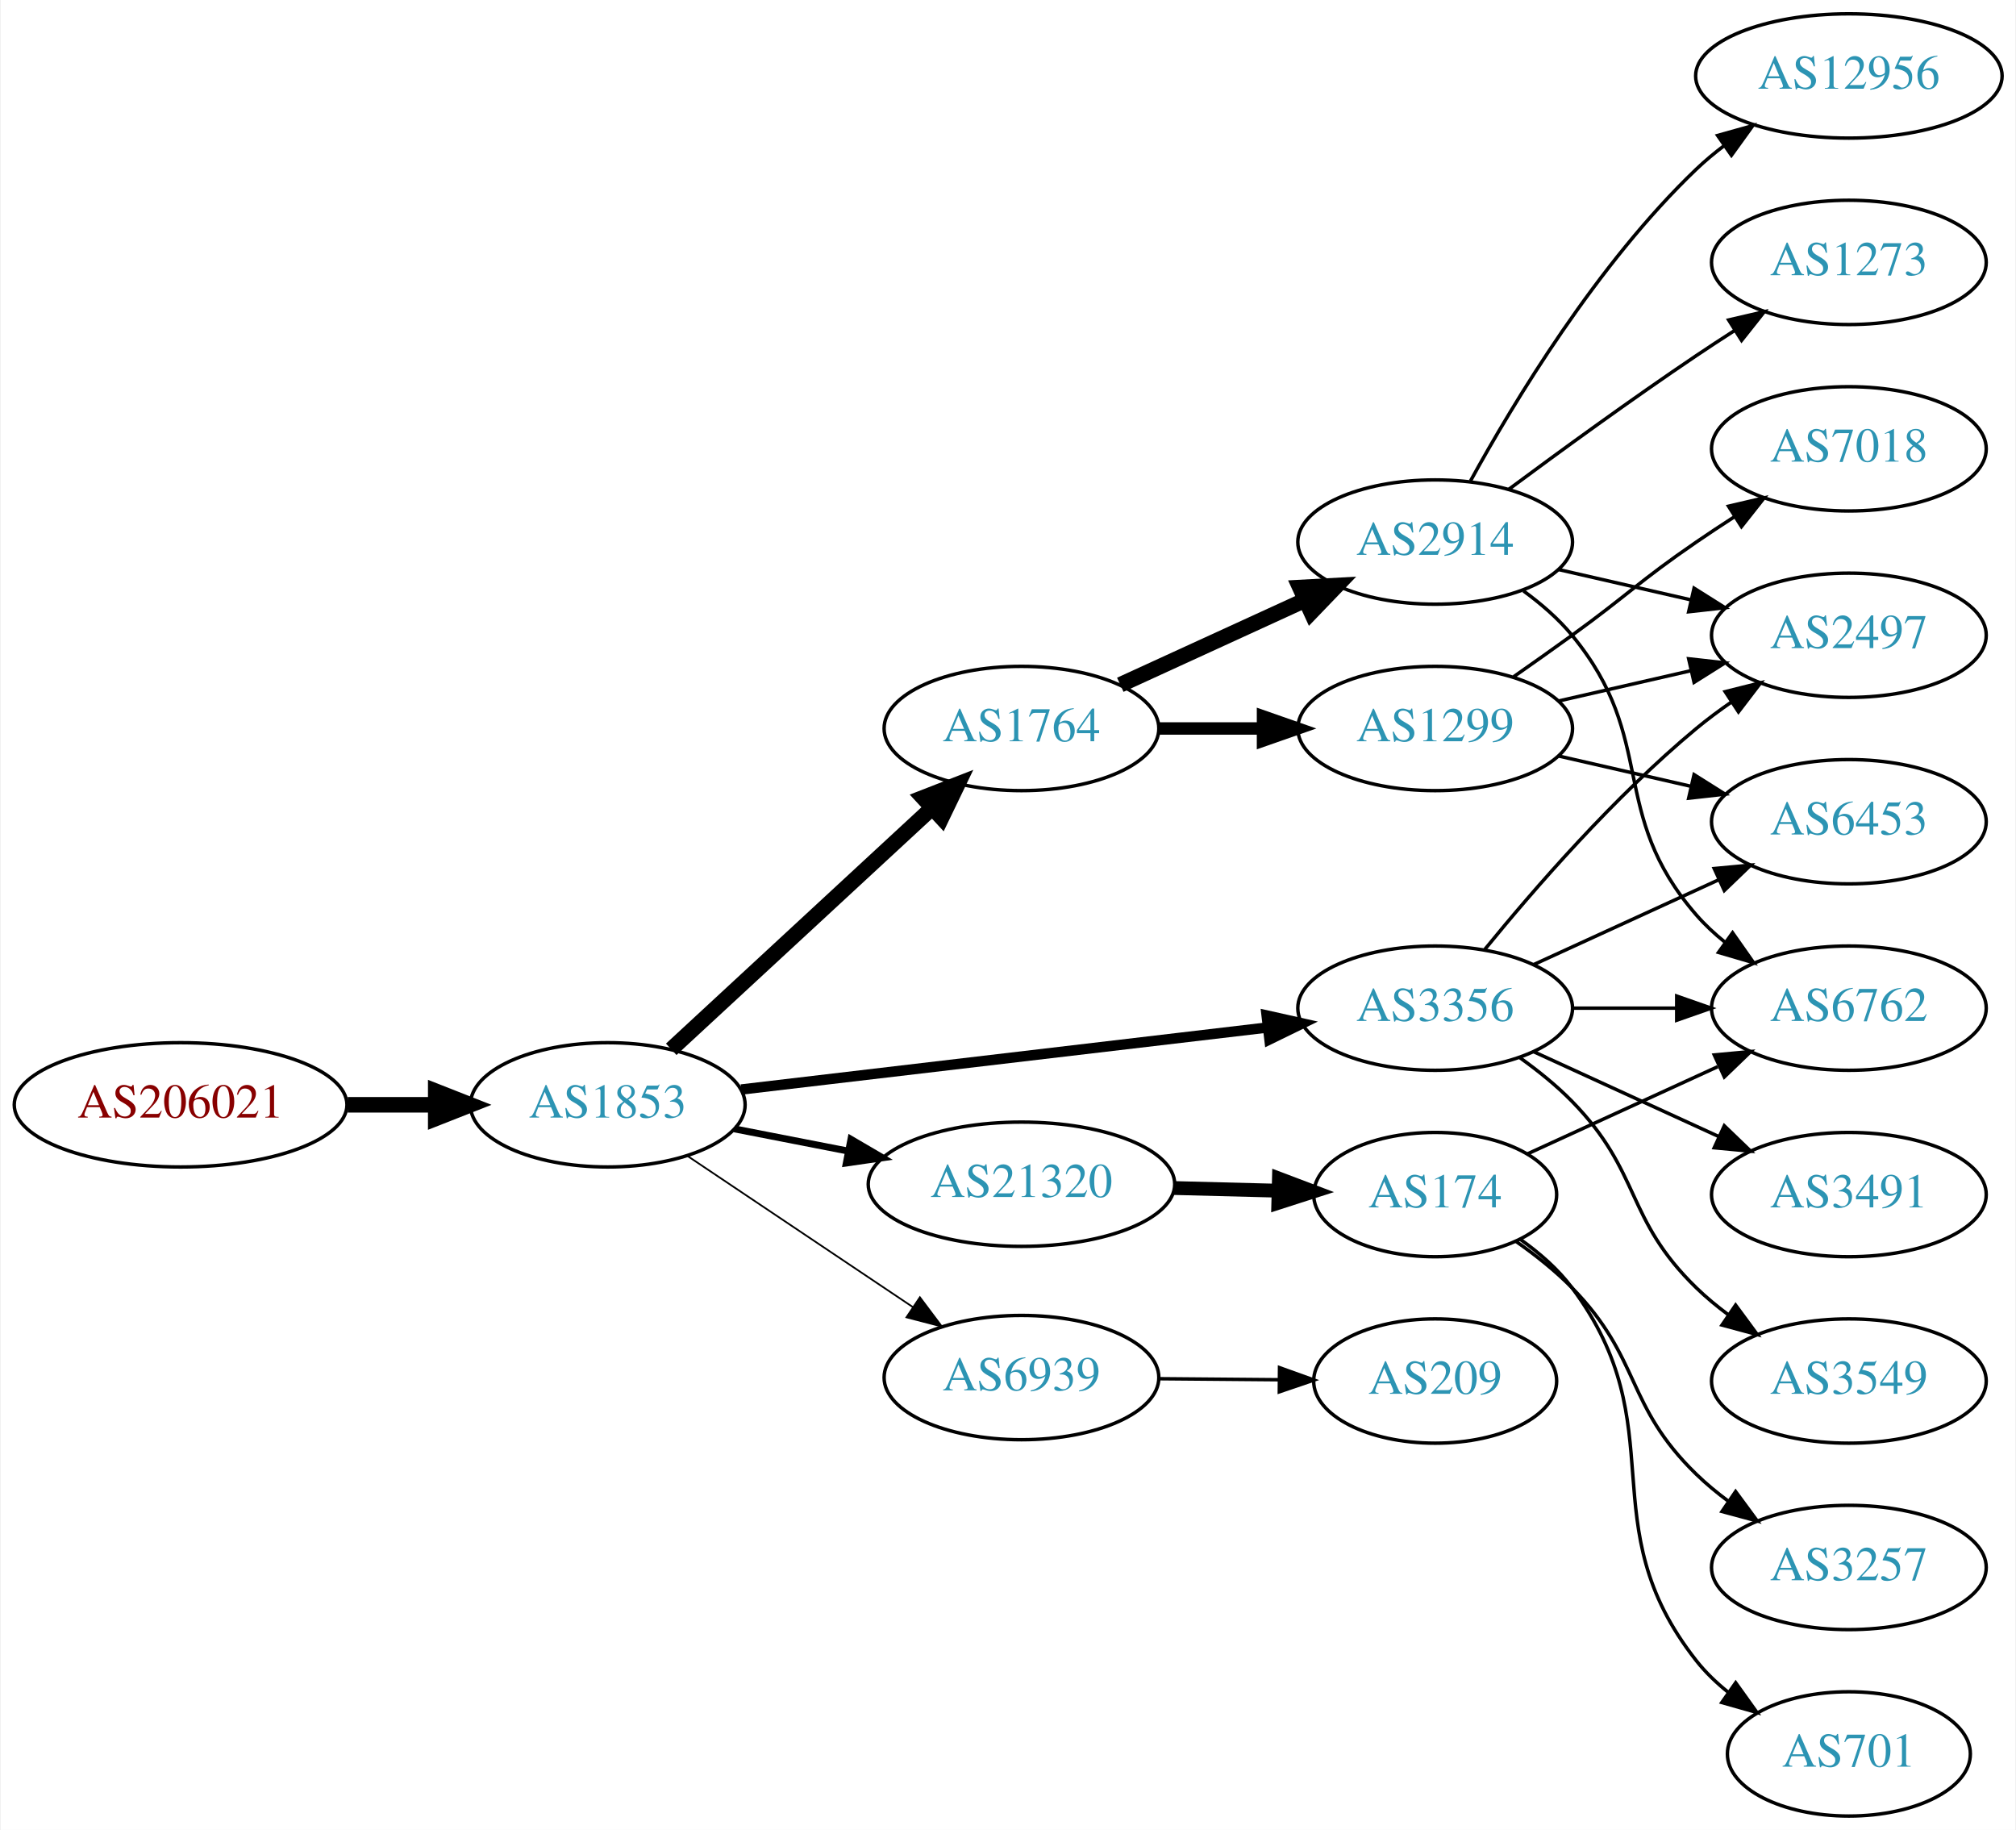
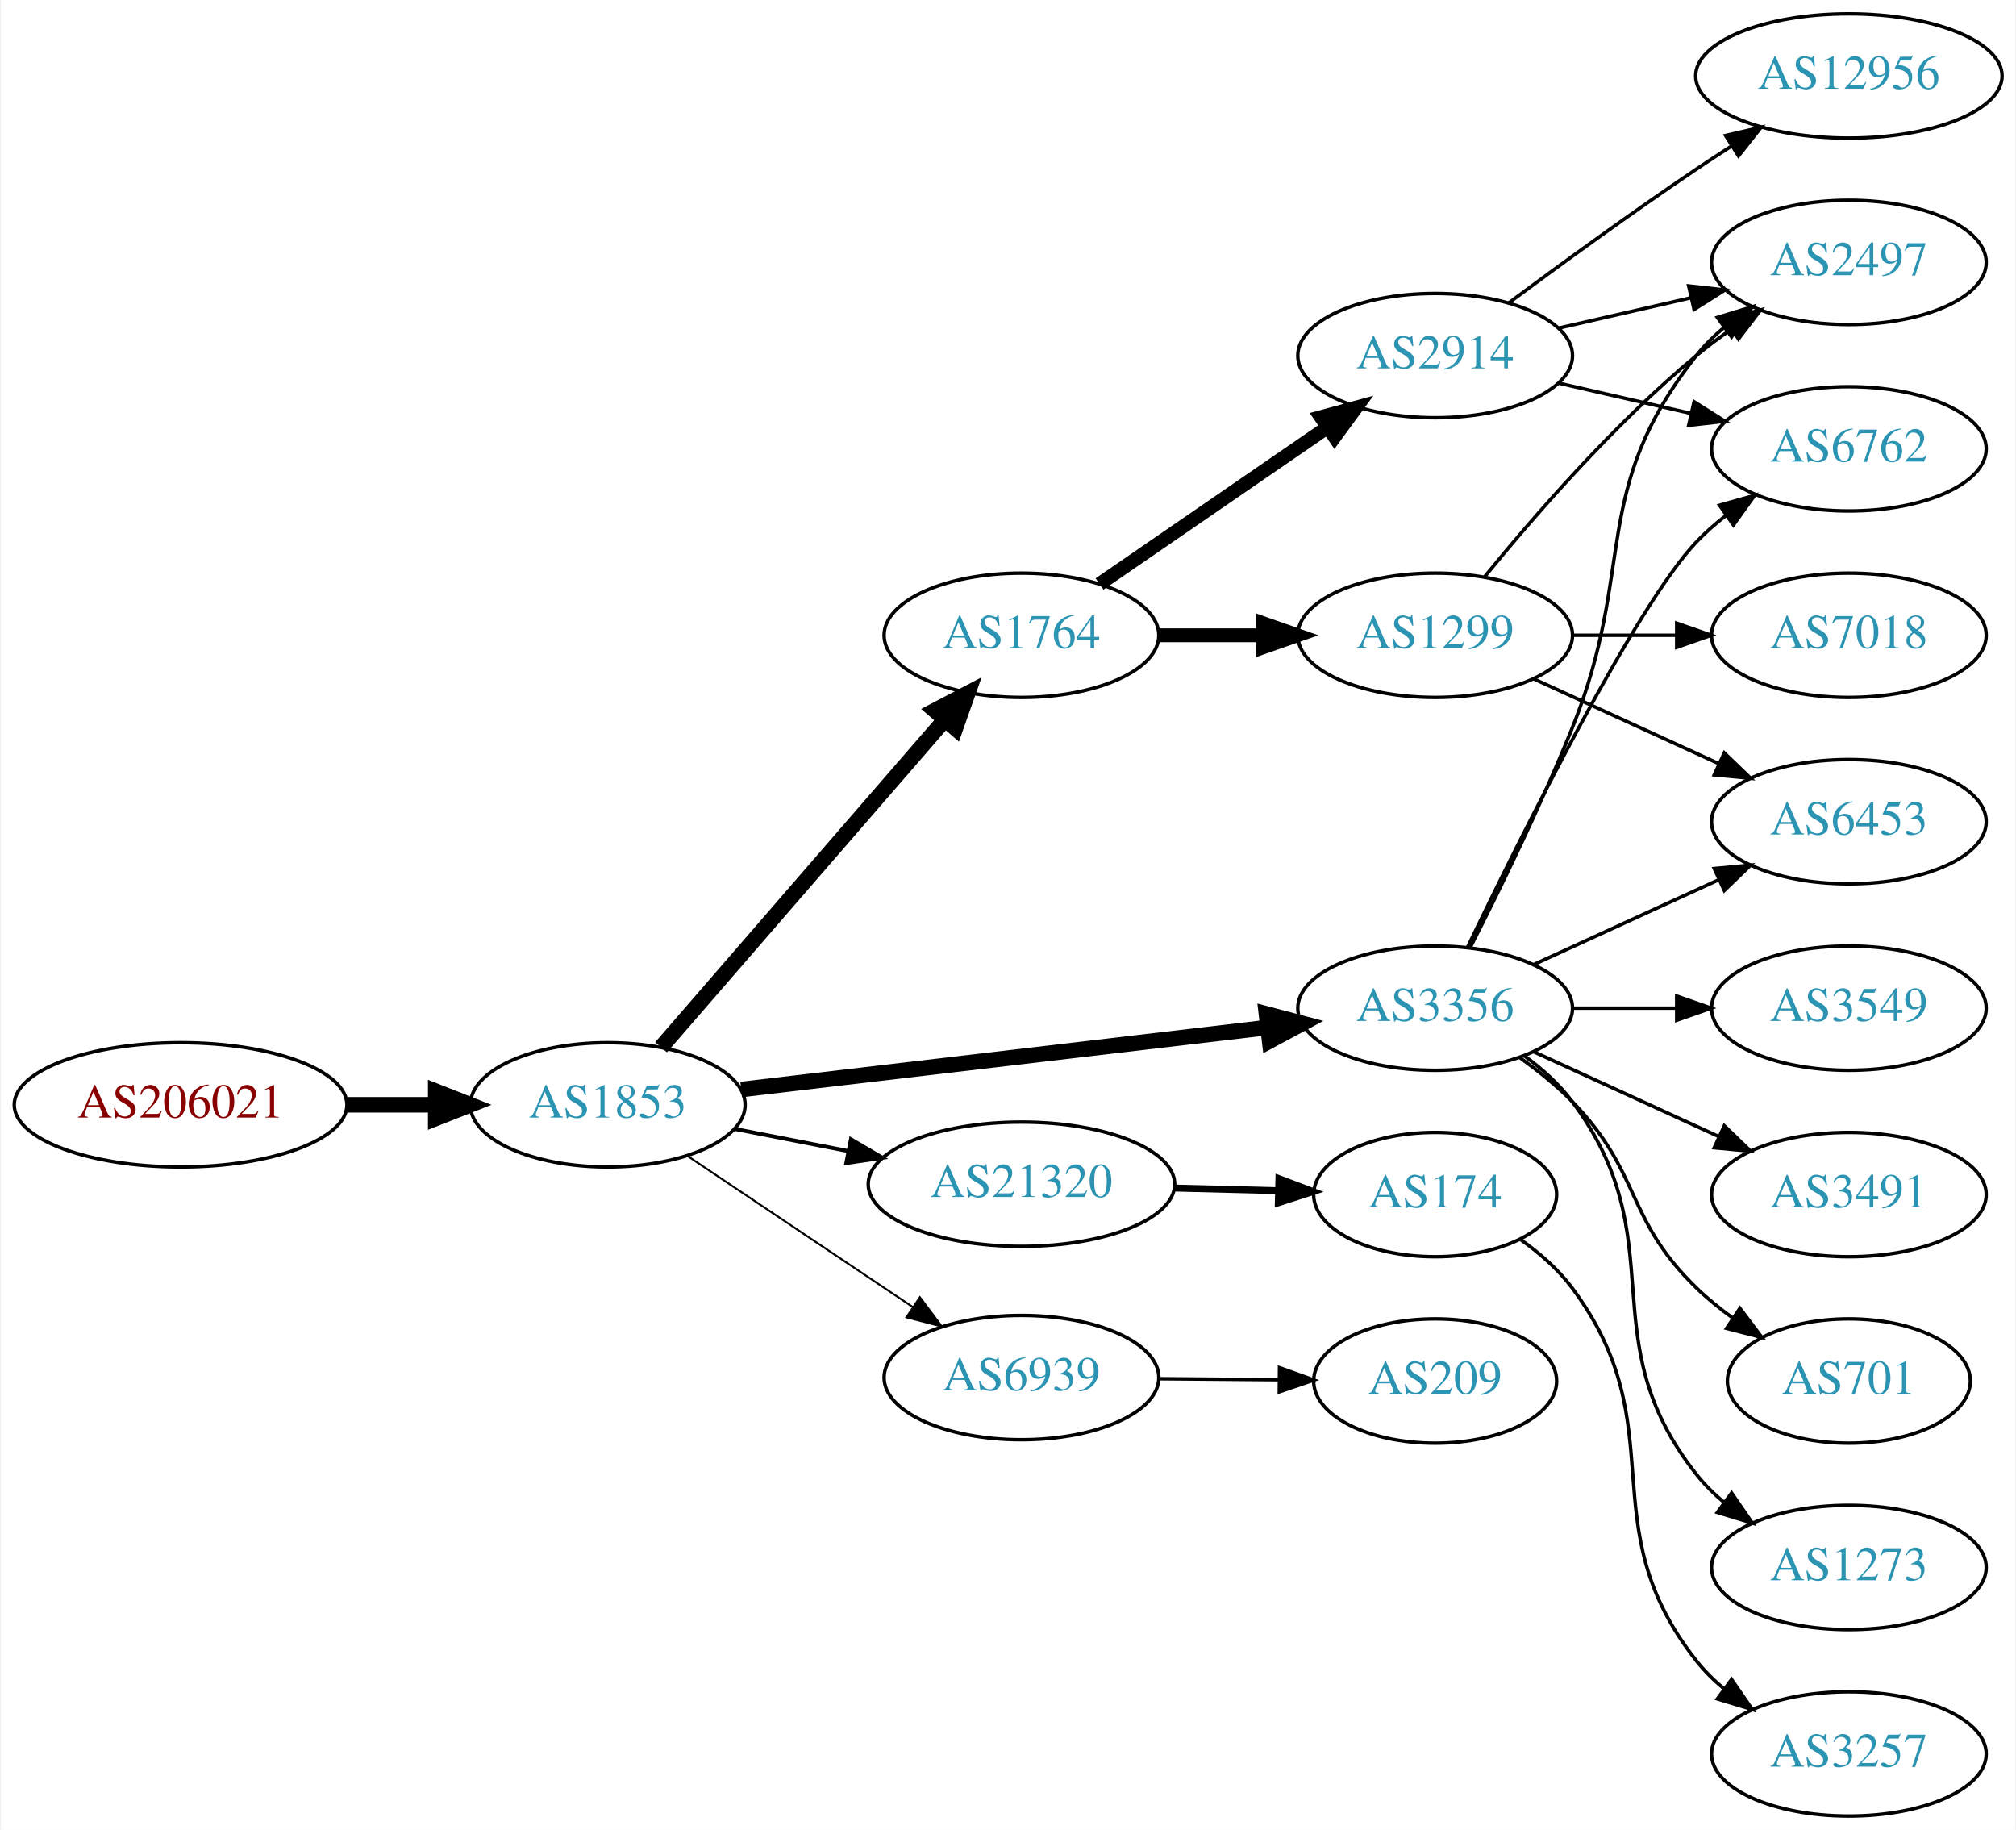
<svg xmlns="http://www.w3.org/2000/svg" xmlns:xlink="http://www.w3.org/1999/xlink" width="584pt" height="530pt" viewBox="0.00 0.00 583.56 530.00">
  <g id="graph0" class="graph" transform="scale(1 1) rotate(0) translate(4 526)">
    <polygon fill="white" stroke="none" points="-4,4 -4,-526 579.562,-526 579.562,4 -4,4" />
    <g id="node1" class="node">
      <g id="a_node1">
        <a xlink:href="/asn/206021" xlink:title="AS206021 ~ Wirtschaftskammer Steiermark [AT]">
          <ellipse fill="#ffffff" stroke="black" cx="48.096" cy="-206" rx="48.192" ry="18" />
          <text text-anchor="middle" x="48.096" y="-202.3" font-family="Times,serif" font-size="14.00" fill="#880000">AS206021</text>
        </a>
      </g>
    </g>
    <g id="node2" class="node">
      <g id="a_node2">
        <a xlink:href="/asn/1853" xlink:title="AS1853 ~ ACOnet Backbone [AT]">
          <ellipse fill="#ffffff" stroke="black" cx="171.838" cy="-206" rx="39.794" ry="18" />
          <text text-anchor="middle" x="171.838" y="-202.3" font-family="Times,serif" font-size="14.00" fill="#2c94b3">AS1853</text>
        </a>
      </g>
    </g>
    <g id="edge1" class="edge">
      <path fill="none" stroke="black" stroke-width="4.5" d="M96.513,-206C104.867,-206 113.577,-206 121.969,-206" />
      <polygon fill="black" stroke="black" stroke-width="4.5" points="122.004,-209.938 132.004,-206 122.004,-202.063 122.004,-209.938" />
    </g>
    <g id="node3" class="node">
      <g id="a_node3">
-         <a xlink:href="/asn/1764" xlink:title="AS1764 ~ NEXTLAYER-AS [AT]">
-           <ellipse fill="#ffffff" stroke="black" cx="291.681" cy="-315" rx="39.794" ry="18" />
-           <text text-anchor="middle" x="291.681" y="-311.3" font-family="Times,serif" font-size="14.00" fill="#2c94b3">AS1764</text>
-         </a>
-       </g>
-     </g>
-     <g id="edge2" class="edge">
-       <path fill="none" stroke="black" stroke-width="4.5" d="M190.226,-222.083C210.156,-240.518 242.986,-270.884 265.662,-291.858" />
-       <polygon fill="black" stroke="black" stroke-width="4.5" points="263.206,-294.951 273.221,-298.851 268.554,-289.17 263.206,-294.951" />
-     </g>
-     <g id="node4" class="node">
-       <g id="a_node4">
        <a xlink:href="/asn/3356" xlink:title="AS3356 ~ Level 3 Parent, LLC [US]">
          <ellipse fill="#ffffff" stroke="black" cx="411.523" cy="-234" rx="39.794" ry="18" />
          <text text-anchor="middle" x="411.523" y="-230.3" font-family="Times,serif" font-size="14.00" fill="#2c94b3">AS3356</text>
        </a>
      </g>
    </g>
-     <g id="edge3" class="edge">
-       <path fill="none" stroke="black" stroke-width="3" d="M210.5,-210.437C251.79,-215.301 318.122,-223.115 362.97,-228.398" />
-       <polygon fill="black" stroke="black" stroke-width="3" points="362.697,-231.89 373.037,-229.584 363.516,-224.938 362.697,-231.89" />
-     </g>
-     <g id="node5" class="node">
-       <g id="a_node5">
+     <g id="edge2" class="edge">
+       <path fill="none" stroke="black" stroke-width="4.5" d="M210.5,-210.437C251.79,-215.301 318.122,-223.115 362.97,-228.398" />
+       <polygon fill="black" stroke="black" stroke-width="4.5" points="362.645,-232.325 373.037,-229.584 363.567,-224.504 362.645,-232.325" />
+     </g>
+     <g id="node4" class="node">
+       <g id="a_node4">
        <a xlink:href="/asn/21320" xlink:title="AS21320 ~ GEANT Vereniging [EU]">
          <ellipse fill="#ffffff" stroke="black" cx="291.681" cy="-183" rx="44.393" ry="18" />
          <text text-anchor="middle" x="291.681" y="-179.3" font-family="Times,serif" font-size="14.00" fill="#2c94b3">AS21320</text>
        </a>
      </g>
    </g>
+     <g id="edge3" class="edge">
+       <path fill="none" stroke="black" stroke-width="1.125" d="M208.514,-199.037C218.887,-197.012 230.405,-194.764 241.455,-192.608" />
+       <polygon fill="black" stroke="black" stroke-width="1.125" points="242.281,-196.013 251.425,-190.662 240.94,-189.142 242.281,-196.013" />
+     </g>
+     <g id="node5" class="node">
+       <g id="a_node5">
+         <a xlink:href="/asn/1764" xlink:title="AS1764 ~ NEXTLAYER-AS [AT]">
+           <ellipse fill="#ffffff" stroke="black" cx="291.681" cy="-342" rx="39.794" ry="18" />
+           <text text-anchor="middle" x="291.681" y="-338.3" font-family="Times,serif" font-size="14.00" fill="#2c94b3">AS1764</text>
+         </a>
+       </g>
+     </g>
    <g id="edge4" class="edge">
-       <path fill="none" stroke="black" stroke-width="2" d="M208.514,-199.037C218.887,-197.012 230.405,-194.764 241.455,-192.608" />
-       <polygon fill="black" stroke="black" stroke-width="2" points="242.281,-196.013 251.425,-190.662 240.94,-189.142 242.281,-196.013" />
+       <path fill="none" stroke="black" stroke-width="4.5" d="M187.288,-222.676C207.873,-246.433 245.772,-290.172 269.523,-317.582" />
+       <polygon fill="black" stroke="black" stroke-width="4.5" points="266.588,-320.208 276.113,-325.187 272.54,-315.051 266.588,-320.208" />
    </g>
    <g id="node6" class="node">
      <g id="a_node6">
        <a xlink:href="/asn/6939" xlink:title="AS6939 ~ Hurricane Electric LLC [US]">
          <ellipse fill="#ffffff" stroke="black" cx="291.681" cy="-127" rx="39.794" ry="18" />
          <text text-anchor="middle" x="291.681" y="-123.3" font-family="Times,serif" font-size="14.00" fill="#2c94b3">AS6939</text>
        </a>
      </g>
    </g>
    <g id="edge5" class="edge">
-       <path fill="none" stroke="black" stroke-width="0.5" d="M195.003,-191.141C213.438,-178.782 239.865,-161.066 260.276,-147.383" />
-       <polygon fill="black" stroke="black" stroke-width="0.5" points="262.257,-150.268 268.615,-141.793 258.359,-144.454 262.257,-150.268" />
+       <path fill="none" stroke="black" stroke-width="0.562" d="M195.003,-191.141C213.438,-178.782 239.865,-161.066 260.276,-147.383" />
+       <polygon fill="black" stroke="black" stroke-width="0.562" points="262.257,-150.268 268.615,-141.793 258.359,-144.454 262.257,-150.268" />
    </g>
    <g id="node7" class="node">
      <g id="a_node7">
-         <a xlink:href="/asn/2914" xlink:title="AS2914 ~ NTT America, Inc. [US]">
-           <ellipse fill="#ffffff" stroke="black" cx="411.523" cy="-369" rx="39.794" ry="18" />
-           <text text-anchor="middle" x="411.523" y="-365.3" font-family="Times,serif" font-size="14.00" fill="#2c94b3">AS2914</text>
+         <a xlink:href="/asn/2497" xlink:title="AS2497 ~ Internet Initiative Japan Inc. [JP]">
+           <ellipse fill="#ffffff" stroke="black" cx="531.366" cy="-450" rx="39.794" ry="18" />
+           <text text-anchor="middle" x="531.366" y="-446.3" font-family="Times,serif" font-size="14.00" fill="#2c94b3">AS2497</text>
        </a>
      </g>
    </g>
    <g id="edge6" class="edge">
-       <path fill="none" stroke="black" stroke-width="4.5" d="M320.309,-327.661C336.266,-334.973 356.537,-344.261 373.82,-352.181" />
-       <polygon fill="black" stroke="black" stroke-width="4.5" points="372.336,-355.832 383.067,-356.419 375.617,-348.673 372.336,-355.832" />
+       <path fill="none" stroke="black" d="M421.604,-251.417C429.872,-267.634 442.134,-292.603 451.17,-315 470.099,-361.922 455.871,-383.246 487.17,-423 489.495,-425.953 492.238,-428.67 495.197,-431.147" />
+       <polygon fill="black" stroke="black" points="493.257,-434.064 503.394,-437.145 497.39,-428.415 493.257,-434.064" />
    </g>
    <g id="node8" class="node">
      <g id="a_node8">
-         <a xlink:href="/asn/1299" xlink:title="AS1299 ~ Telia Carrier [EU]">
-           <ellipse fill="#ffffff" stroke="black" cx="411.523" cy="-315" rx="39.794" ry="18" />
-           <text text-anchor="middle" x="411.523" y="-311.3" font-family="Times,serif" font-size="14.00" fill="#2c94b3">AS1299</text>
+         <a xlink:href="/asn/701" xlink:title="AS701 ~ UUNET [US]">
+           <ellipse fill="#ffffff" stroke="black" cx="531.366" cy="-126" rx="35.194" ry="18" />
+           <text text-anchor="middle" x="531.366" y="-122.3" font-family="Times,serif" font-size="14.00" fill="#2c94b3">AS701</text>
        </a>
      </g>
    </g>
    <g id="edge7" class="edge">
-       <path fill="none" stroke="black" stroke-width="3.6" d="M331.593,-315C341.146,-315 351.496,-315 361.459,-315" />
-       <polygon fill="black" stroke="black" stroke-width="3.6" points="361.651,-318.5 371.651,-315 361.651,-311.5 361.651,-318.5" />
+       <path fill="none" stroke="black" d="M436.117,-219.611C441.373,-215.852 446.705,-211.563 451.17,-207 471.342,-186.383 466.476,-173.094 487.17,-153 490.397,-149.866 494.048,-146.911 497.827,-144.188" />
+       <polygon fill="black" stroke="black" points="499.805,-147.075 506.187,-138.617 495.924,-141.25 499.805,-147.075" />
+     </g>
+     <g id="node9" class="node">
+       <g id="a_node9">
+         <a xlink:href="/asn/1273" xlink:title="AS1273 ~ Vodafone Group PLC [EU]">
+           <ellipse fill="#ffffff" stroke="black" cx="531.366" cy="-72" rx="39.794" ry="18" />
+           <text text-anchor="middle" x="531.366" y="-68.3" font-family="Times,serif" font-size="14.00" fill="#2c94b3">AS1273</text>
+         </a>
+       </g>
+     </g>
+     <g id="edge8" class="edge">
+       <path fill="none" stroke="black" d="M437.454,-220.118C442.53,-216.389 447.448,-211.984 451.17,-207 481.441,-166.458 455.871,-138.754 487.17,-99 489.495,-96.047 492.238,-93.33 495.197,-90.853" />
+       <polygon fill="black" stroke="black" points="497.39,-93.585 503.394,-84.855 493.257,-87.936 497.39,-93.585" />
    </g>
    <g id="node10" class="node">
      <g id="a_node10">
        <a xlink:href="/asn/6762" xlink:title="AS6762 ~ TELECOM ITALIA SPARKLE S.p.A. [IT]">
+           <ellipse fill="#ffffff" stroke="black" cx="531.366" cy="-396" rx="39.794" ry="18" />
+           <text text-anchor="middle" x="531.366" y="-392.3" font-family="Times,serif" font-size="14.00" fill="#2c94b3">AS6762</text>
+         </a>
+       </g>
+     </g>
+     <g id="edge9" class="edge">
+       <path fill="none" stroke="black" d="M420.87,-251.595C436.337,-283.732 469.483,-350.34 487.17,-369 489.755,-371.728 492.673,-374.294 495.741,-376.677" />
+       <polygon fill="black" stroke="black" points="493.895,-379.658 504.09,-382.543 497.92,-373.93 493.895,-379.658" />
+     </g>
+     <g id="node11" class="node">
+       <g id="a_node11">
+         <a xlink:href="/asn/3549" xlink:title="AS3549 ~ Level 3 Parent, LLC [US]">
          <ellipse fill="#ffffff" stroke="black" cx="531.366" cy="-234" rx="39.794" ry="18" />
-           <text text-anchor="middle" x="531.366" y="-230.3" font-family="Times,serif" font-size="14.00" fill="#2c94b3">AS6762</text>
-         </a>
-       </g>
-     </g>
-     <g id="edge12" class="edge">
+           <text text-anchor="middle" x="531.366" y="-230.3" font-family="Times,serif" font-size="14.00" fill="#2c94b3">AS3549</text>
+         </a>
+       </g>
+     </g>
+     <g id="edge10" class="edge">
      <path fill="none" stroke="black" d="M451.436,-234C460.989,-234 471.339,-234 481.301,-234" />
      <polygon fill="black" stroke="black" points="481.494,-237.5 491.494,-234 481.494,-230.5 481.494,-237.5" />
    </g>
    <g id="node12" class="node">
      <g id="a_node12">
-         <a xlink:href="/asn/2497" xlink:title="AS2497 ~ Internet Initiative Japan Inc. [JP]">
-           <ellipse fill="#ffffff" stroke="black" cx="531.366" cy="-342" rx="39.794" ry="18" />
-           <text text-anchor="middle" x="531.366" y="-338.3" font-family="Times,serif" font-size="14.00" fill="#2c94b3">AS2497</text>
-         </a>
-       </g>
-     </g>
-     <g id="edge16" class="edge">
-       <path fill="none" stroke="black" d="M425.942,-251.065C440.057,-268.375 463.471,-295.345 487.17,-315 490.386,-317.668 493.886,-320.27 497.457,-322.741" />
-       <polygon fill="black" stroke="black" points="495.535,-325.666 505.813,-328.236 499.381,-319.817 495.535,-325.666" />
-     </g>
-     <g id="node13" class="node">
-       <g id="a_node13">
        <a xlink:href="/asn/3491" xlink:title="AS3491 ~ PCCW Global, Inc. [US]">
          <ellipse fill="#ffffff" stroke="black" cx="531.366" cy="-180" rx="39.794" ry="18" />
          <text text-anchor="middle" x="531.366" y="-176.3" font-family="Times,serif" font-size="14.00" fill="#2c94b3">AS3491</text>
        </a>
      </g>
    </g>
-     <g id="edge13" class="edge">
+     <g id="edge11" class="edge">
      <path fill="none" stroke="black" d="M440.152,-221.339C456.109,-214.027 476.379,-204.739 493.662,-196.819" />
      <polygon fill="black" stroke="black" points="495.277,-199.929 502.91,-192.581 492.361,-193.565 495.277,-199.929" />
    </g>
-     <g id="node14" class="node">
-       <g id="a_node14">
+     <g id="node13" class="node">
+       <g id="a_node13">
        <a xlink:href="/asn/6453" xlink:title="AS6453 ~ TATA COMMUNICATIONS (AMERICA) INC [US]">
          <ellipse fill="#ffffff" stroke="black" cx="531.366" cy="-288" rx="39.794" ry="18" />
          <text text-anchor="middle" x="531.366" y="-284.3" font-family="Times,serif" font-size="14.00" fill="#2c94b3">AS6453</text>
        </a>
      </g>
    </g>
-     <g id="edge14" class="edge">
+     <g id="edge12" class="edge">
      <path fill="none" stroke="black" d="M440.152,-246.661C456.109,-253.973 476.379,-263.261 493.662,-271.181" />
      <polygon fill="black" stroke="black" points="492.361,-274.435 502.91,-275.419 495.277,-268.071 492.361,-274.435" />
    </g>
-     <g id="node15" class="node">
-       <g id="a_node15">
-         <a xlink:href="/asn/3549" xlink:title="AS3549 ~ Level 3 Parent, LLC [US]">
-           <ellipse fill="#ffffff" stroke="black" cx="531.366" cy="-126" rx="39.794" ry="18" />
-           <text text-anchor="middle" x="531.366" y="-122.3" font-family="Times,serif" font-size="14.00" fill="#2c94b3">AS3549</text>
-         </a>
-       </g>
-     </g>
-     <g id="edge15" class="edge">
-       <path fill="none" stroke="black" d="M436.117,-219.611C441.373,-215.852 446.705,-211.563 451.17,-207 471.342,-186.383 466.476,-173.094 487.17,-153 490.015,-150.237 493.189,-147.614 496.489,-145.166" />
-       <polygon fill="black" stroke="black" points="498.554,-147.994 504.837,-139.462 494.605,-142.214 498.554,-147.994" />
-     </g>
-     <g id="node16" class="node">
-       <g id="a_node16">
+     <g id="node14" class="node">
+       <g id="a_node14">
        <a xlink:href="/asn/174" xlink:title="AS174 ~ Cogent Communications [US]">
          <ellipse fill="#ffffff" stroke="black" cx="411.523" cy="-180" rx="35.194" ry="18" />
          <text text-anchor="middle" x="411.523" y="-176.3" font-family="Times,serif" font-size="14.00" fill="#2c94b3">AS174</text>
        </a>
      </g>
    </g>
-     <g id="edge17" class="edge">
-       <path fill="none" stroke="black" stroke-width="4" d="M335.892,-181.9C345.74,-181.649 356.219,-181.382 366.116,-181.13" />
-       <polygon fill="black" stroke="black" stroke-width="4" points="366.261,-184.628 376.168,-180.875 366.083,-177.63 366.261,-184.628" />
+     <g id="edge13" class="edge">
+       <path fill="none" stroke="black" stroke-width="2" d="M335.892,-181.9C345.74,-181.649 356.219,-181.382 366.116,-181.13" />
+       <polygon fill="black" stroke="black" stroke-width="2" points="366.261,-184.628 376.168,-180.875 366.083,-177.63 366.261,-184.628" />
+     </g>
+     <g id="node16" class="node">
+       <g id="a_node16">
+         <a xlink:href="/asn/1299" xlink:title="AS1299 ~ Telia Carrier [EU]">
+           <ellipse fill="#ffffff" stroke="black" cx="411.523" cy="-342" rx="39.794" ry="18" />
+           <text text-anchor="middle" x="411.523" y="-338.3" font-family="Times,serif" font-size="14.00" fill="#2c94b3">AS1299</text>
+         </a>
+       </g>
+     </g>
+     <g id="edge15" class="edge">
+       <path fill="none" stroke="black" stroke-width="4" d="M331.593,-342C341.146,-342 351.496,-342 361.459,-342" />
+       <polygon fill="black" stroke="black" stroke-width="4" points="361.651,-345.5 371.651,-342 361.651,-338.5 361.651,-345.5" />
+     </g>
+     <g id="node17" class="node">
+       <g id="a_node17">
+         <a xlink:href="/asn/2914" xlink:title="AS2914 ~ NTT America, Inc. [US]">
+           <ellipse fill="#ffffff" stroke="black" cx="411.523" cy="-423" rx="39.794" ry="18" />
+           <text text-anchor="middle" x="411.523" y="-419.3" font-family="Times,serif" font-size="14.00" fill="#2c94b3">AS2914</text>
+         </a>
+       </g>
+     </g>
+     <g id="edge16" class="edge">
+       <path fill="none" stroke="black" stroke-width="4" d="M314.295,-356.857C332.783,-369.565 359.597,-387.995 380.227,-402.175" />
+       <polygon fill="black" stroke="black" stroke-width="4" points="378.423,-405.183 388.647,-407.963 382.388,-399.414 378.423,-405.183" />
    </g>
    <g id="node20" class="node">
      <g id="a_node20">
        <a xlink:href="/asn/209" xlink:title="AS209 ~ CenturyLink Communications, LLC [US]">
          <ellipse fill="#ffffff" stroke="black" cx="411.523" cy="-126" rx="35.194" ry="18" />
          <text text-anchor="middle" x="411.523" y="-122.3" font-family="Times,serif" font-size="14.00" fill="#2c94b3">AS209</text>
        </a>
      </g>
    </g>
-     <g id="edge24" class="edge">
+     <g id="edge23" class="edge">
      <path fill="none" stroke="black" d="M331.593,-126.67C342.68,-126.576 354.839,-126.473 366.222,-126.376" />
      <polygon fill="black" stroke="black" points="366.434,-129.874 376.404,-126.29 366.374,-122.875 366.434,-129.874" />
    </g>
-     <g id="node9" class="node">
-       <g id="a_node9">
+     <g id="node15" class="node">
+       <g id="a_node15">
+         <a xlink:href="/asn/3257" xlink:title="AS3257 ~ GTT [DE]">
+           <ellipse fill="#ffffff" stroke="black" cx="531.366" cy="-18" rx="39.794" ry="18" />
+           <text text-anchor="middle" x="531.366" y="-14.3" font-family="Times,serif" font-size="14.00" fill="#2c94b3">AS3257</text>
+         </a>
+       </g>
+     </g>
+     <g id="edge14" class="edge">
+       <path fill="none" stroke="black" d="M436.249,-166.989C441.746,-163.081 447.154,-158.378 451.17,-153 481.441,-112.458 455.871,-84.754 487.17,-45 489.495,-42.047 492.238,-39.33 495.197,-36.853" />
+       <polygon fill="black" stroke="black" points="497.39,-39.585 503.394,-30.855 493.257,-33.936 497.39,-39.585" />
+     </g>
+     <g id="edge19" class="edge">
+       <path fill="none" stroke="black" d="M425.942,-359.065C440.057,-376.375 463.471,-403.345 487.17,-423 490.386,-425.668 493.886,-428.27 497.457,-430.741" />
+       <polygon fill="black" stroke="black" points="495.535,-433.666 505.813,-436.236 499.381,-427.817 495.535,-433.666" />
+     </g>
+     <g id="edge17" class="edge">
+       <path fill="none" stroke="black" d="M440.152,-329.339C456.109,-322.027 476.379,-312.739 493.662,-304.819" />
+       <polygon fill="black" stroke="black" points="495.277,-307.929 502.91,-300.581 492.361,-301.565 495.277,-307.929" />
+     </g>
+     <g id="node18" class="node">
+       <g id="a_node18">
+         <a xlink:href="/asn/7018" xlink:title="AS7018 ~ AT&amp;T Services, Inc. [US]">
+           <ellipse fill="#ffffff" stroke="black" cx="531.366" cy="-342" rx="39.794" ry="18" />
+           <text text-anchor="middle" x="531.366" y="-338.3" font-family="Times,serif" font-size="14.00" fill="#2c94b3">AS7018</text>
+         </a>
+       </g>
+     </g>
+     <g id="edge18" class="edge">
+       <path fill="none" stroke="black" d="M451.436,-342C460.989,-342 471.339,-342 481.301,-342" />
+       <polygon fill="black" stroke="black" points="481.494,-345.5 491.494,-342 481.494,-338.5 481.494,-345.5" />
+     </g>
+     <g id="edge21" class="edge">
+       <path fill="none" stroke="black" d="M447.242,-430.955C459.242,-433.704 472.863,-436.825 485.556,-439.733" />
+       <polygon fill="black" stroke="black" points="484.958,-443.187 495.487,-442.009 486.522,-436.364 484.958,-443.187" />
+     </g>
+     <g id="edge20" class="edge">
+       <path fill="none" stroke="black" d="M447.242,-415.045C459.242,-412.296 472.863,-409.175 485.556,-406.267" />
+       <polygon fill="black" stroke="black" points="486.522,-409.636 495.487,-403.991 484.958,-402.813 486.522,-409.636" />
+     </g>
+     <g id="node19" class="node">
+       <g id="a_node19">
        <a xlink:href="/asn/12956" xlink:title="AS12956 ~ TELXIUS [ES]">
          <ellipse fill="#ffffff" stroke="black" cx="531.366" cy="-504" rx="44.393" ry="18" />
          <text text-anchor="middle" x="531.366" y="-500.3" font-family="Times,serif" font-size="14.00" fill="#2c94b3">AS12956</text>
        </a>
      </g>
    </g>
-     <g id="edge8" class="edge">
-       <path fill="none" stroke="black" d="M421.764,-386.713C434.31,-409.561 458.487,-449.611 487.17,-477 489.676,-479.393 492.427,-481.687 495.29,-483.855" />
-       <polygon fill="black" stroke="black" points="493.336,-486.759 503.54,-489.61 497.341,-481.018 493.336,-486.759" />
-     </g>
-     <g id="edge9" class="edge">
-       <path fill="none" stroke="black" d="M437.104,-354.844C442.198,-351.128 447.212,-346.799 451.17,-342 476.234,-311.606 461.336,-290.742 487.17,-261 489.634,-258.162 492.471,-255.523 495.489,-253.094" />
-       <polygon fill="black" stroke="black" points="497.676,-255.833 503.767,-247.164 493.599,-250.142 497.676,-255.833" />
-     </g>
-     <g id="node11" class="node">
-       <g id="a_node11">
-         <a xlink:href="/asn/1273" xlink:title="AS1273 ~ Vodafone Group PLC [EU]">
-           <ellipse fill="#ffffff" stroke="black" cx="531.366" cy="-450" rx="39.794" ry="18" />
-           <text text-anchor="middle" x="531.366" y="-446.3" font-family="Times,serif" font-size="14.00" fill="#2c94b3">AS1273</text>
-         </a>
-       </g>
-     </g>
-     <g id="edge10" class="edge">
-       <path fill="none" stroke="black" d="M432.853,-384.277C447.716,-395.304 468.46,-410.407 487.17,-423 490.719,-425.389 494.469,-427.839 498.217,-430.242" />
-       <polygon fill="black" stroke="black" points="496.544,-433.325 506.866,-435.712 500.285,-427.409 496.544,-433.325" />
-     </g>
-     <g id="edge11" class="edge">
-       <path fill="none" stroke="black" d="M447.242,-361.045C459.242,-358.296 472.863,-355.175 485.556,-352.267" />
-       <polygon fill="black" stroke="black" points="486.522,-355.636 495.487,-349.991 484.958,-348.813 486.522,-355.636" />
-     </g>
    <g id="edge22" class="edge">
-       <path fill="none" stroke="black" d="M447.242,-322.955C459.242,-325.704 472.863,-328.825 485.556,-331.733" />
-       <polygon fill="black" stroke="black" points="484.958,-335.187 495.487,-334.009 486.522,-328.364 484.958,-335.187" />
-     </g>
-     <g id="edge23" class="edge">
-       <path fill="none" stroke="black" d="M447.242,-307.045C459.242,-304.296 472.863,-301.175 485.556,-298.267" />
-       <polygon fill="black" stroke="black" points="486.522,-301.636 495.487,-295.991 484.958,-294.813 486.522,-301.636" />
-     </g>
-     <g id="node19" class="node">
-       <g id="a_node19">
-         <a xlink:href="/asn/7018" xlink:title="AS7018 ~ AT&amp;T Services, Inc. [US]">
-           <ellipse fill="#ffffff" stroke="black" cx="531.366" cy="-396" rx="39.794" ry="18" />
-           <text text-anchor="middle" x="531.366" y="-392.3" font-family="Times,serif" font-size="14.00" fill="#2c94b3">AS7018</text>
-         </a>
-       </g>
-     </g>
-     <g id="edge21" class="edge">
-       <path fill="none" stroke="black" d="M434.28,-330.009C439.815,-333.879 445.733,-338.064 451.17,-342 467.369,-353.729 470.675,-357.689 487.17,-369 490.698,-371.419 494.435,-373.889 498.177,-376.302" />
-       <polygon fill="black" stroke="black" points="496.498,-379.382 506.817,-381.784 500.248,-373.472 496.498,-379.382" />
-     </g>
-     <g id="edge19" class="edge">
-       <path fill="none" stroke="black" d="M438.384,-191.851C454.505,-199.238 475.507,-208.862 493.372,-217.048" />
-       <polygon fill="black" stroke="black" points="492.375,-220.441 502.924,-221.425 495.291,-214.077 492.375,-220.441" />
-     </g>
-     <g id="node17" class="node">
-       <g id="a_node17">
-         <a xlink:href="/asn/3257" xlink:title="AS3257 ~ GTT [DE]">
-           <ellipse fill="#ffffff" stroke="black" cx="531.366" cy="-72" rx="39.794" ry="18" />
-           <text text-anchor="middle" x="531.366" y="-68.3" font-family="Times,serif" font-size="14.00" fill="#2c94b3">AS3257</text>
-         </a>
-       </g>
-     </g>
-     <g id="edge18" class="edge">
-       <path fill="none" stroke="black" d="M434.906,-166.468C440.548,-162.51 446.361,-157.914 451.17,-153 471.342,-132.383 466.476,-119.094 487.17,-99 490.015,-96.237 493.189,-93.614 496.489,-91.166" />
-       <polygon fill="black" stroke="black" points="498.554,-93.993 504.837,-85.462 494.605,-88.214 498.554,-93.993" />
-     </g>
-     <g id="node18" class="node">
-       <g id="a_node18">
-         <a xlink:href="/asn/701" xlink:title="AS701 ~ UUNET [US]">
-           <ellipse fill="#ffffff" stroke="black" cx="531.366" cy="-18" rx="35.194" ry="18" />
-           <text text-anchor="middle" x="531.366" y="-14.3" font-family="Times,serif" font-size="14.00" fill="#2c94b3">AS701</text>
-         </a>
-       </g>
-     </g>
-     <g id="edge20" class="edge">
-       <path fill="none" stroke="black" d="M436.249,-166.989C441.746,-163.081 447.154,-158.378 451.17,-153 481.441,-112.458 455.871,-84.754 487.17,-45 489.816,-41.639 493.005,-38.584 496.436,-35.839" />
-       <polygon fill="black" stroke="black" points="498.574,-38.614 504.743,-30 494.549,-32.887 498.574,-38.614" />
+       <path fill="none" stroke="black" d="M432.853,-438.277C447.716,-449.304 468.46,-464.407 487.17,-477 490.46,-479.215 493.922,-481.482 497.397,-483.715" />
+       <polygon fill="black" stroke="black" points="495.644,-486.748 505.964,-489.148 499.393,-480.837 495.644,-486.748" />
    </g>
  </g>
</svg>
